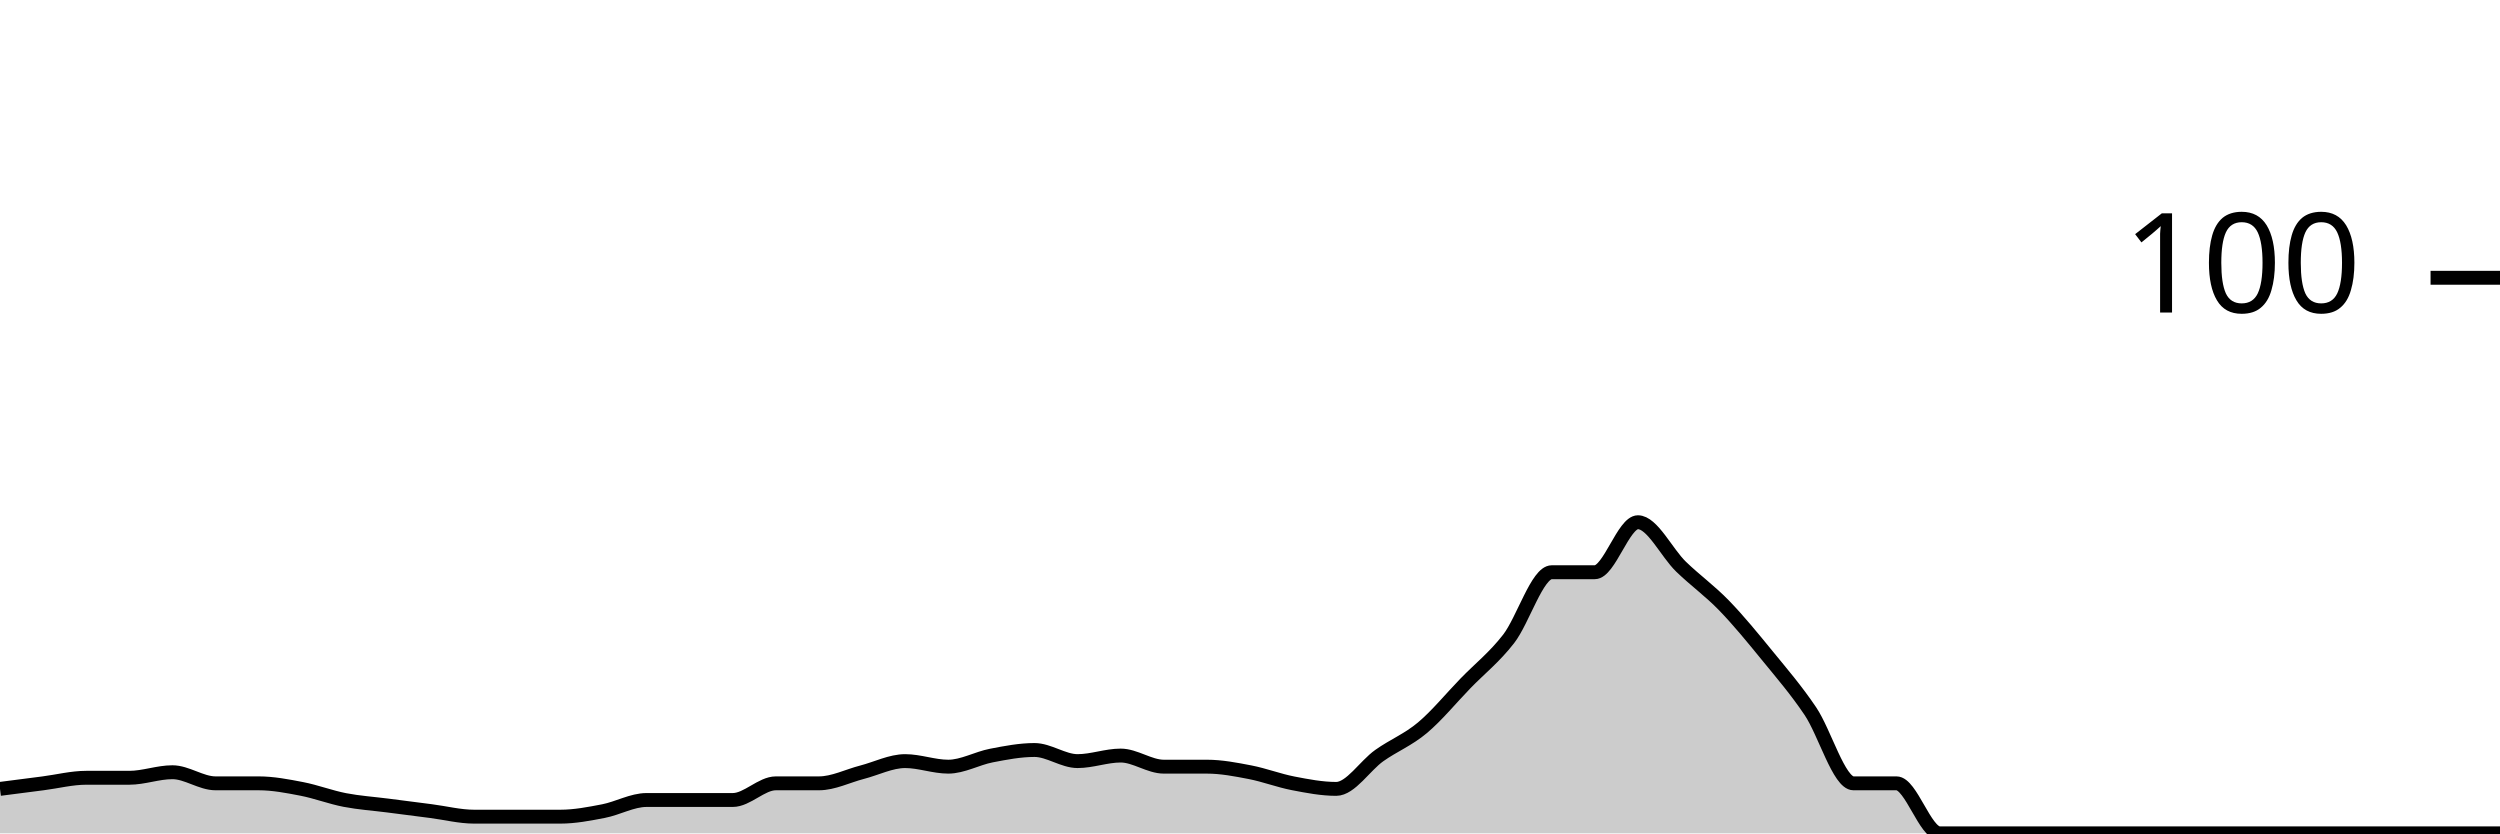
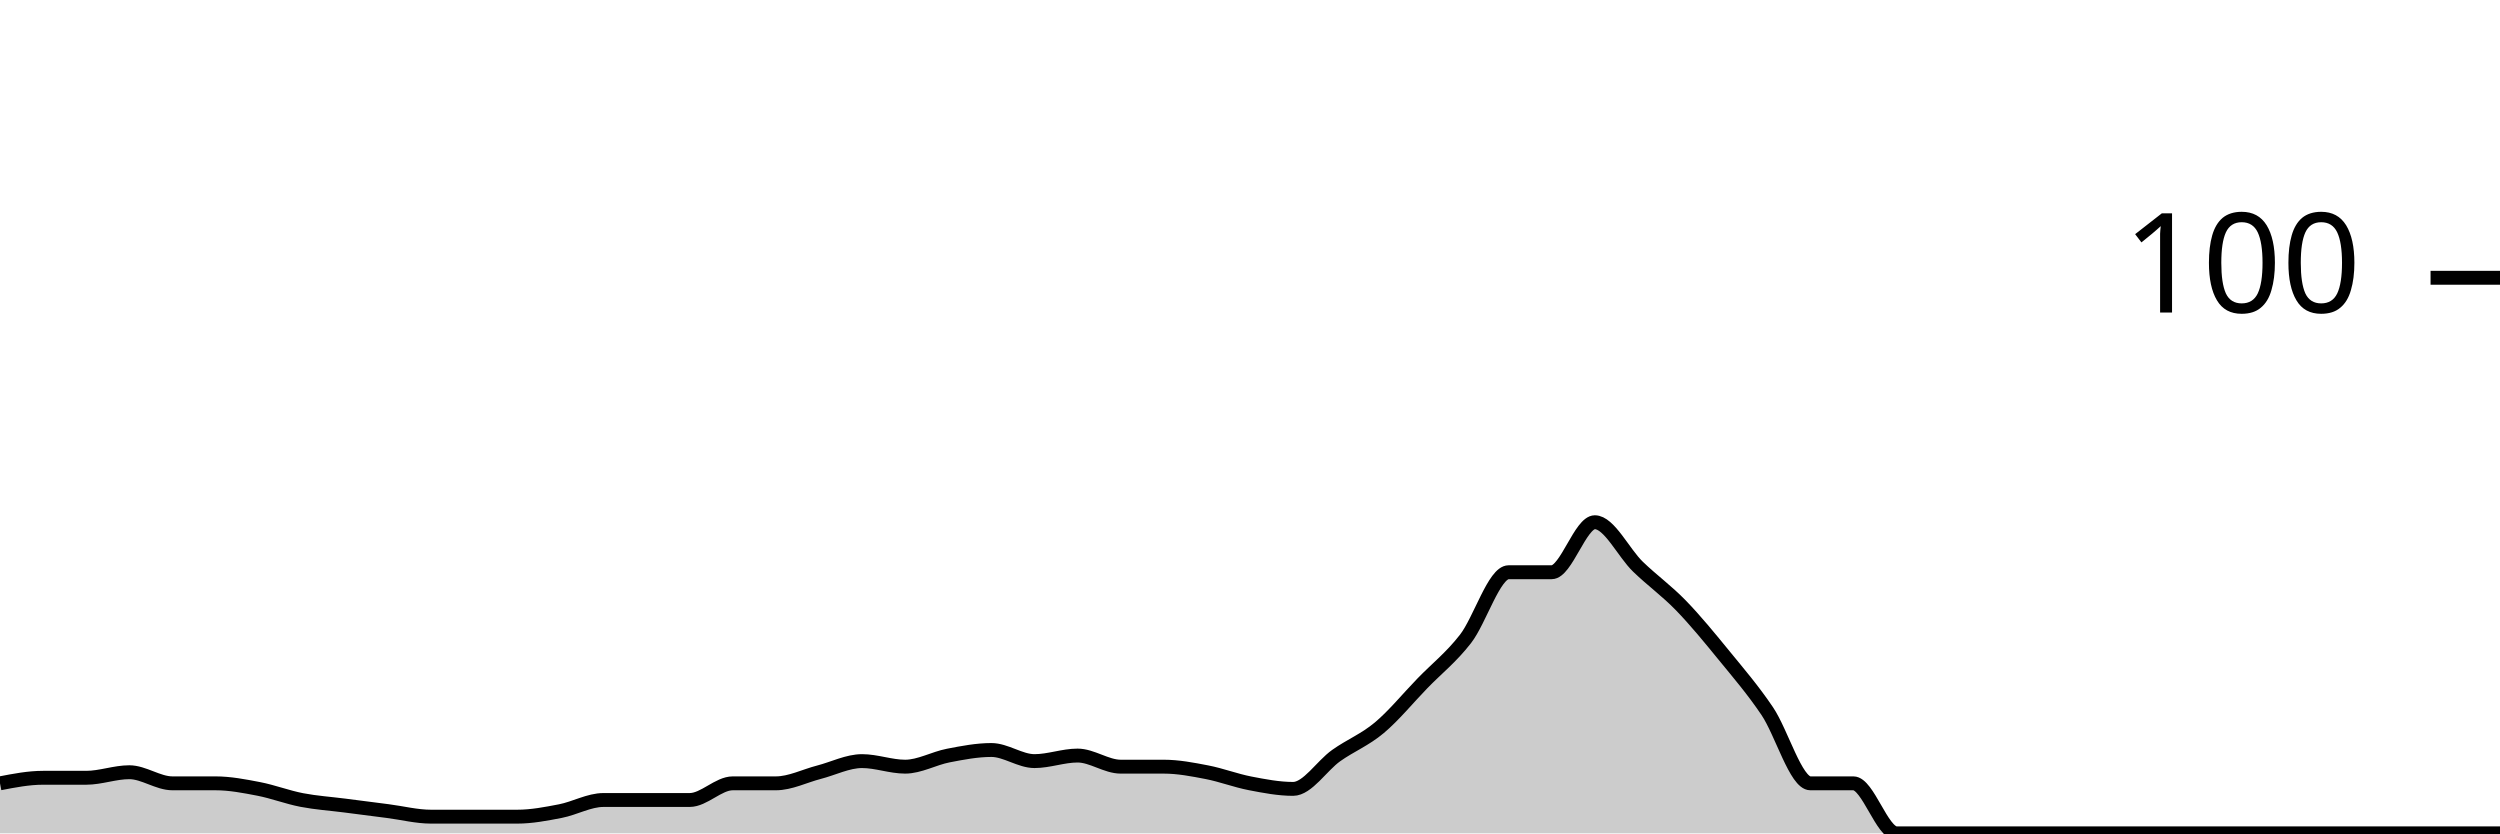
<svg xmlns="http://www.w3.org/2000/svg" viewBox="0 0 180 60">
  <g transform="translate(0,20)">
-     <path class="area" fill="rgba(0, 0, 0, 0.2)" d="M0,36.8C1.034,36.667,2.069,36.533,3.103,36.4C4.138,36.267,5.172,36,6.207,36C7.241,36,8.276,36,9.31,36C10.345,36,11.379,35.6,12.414,35.6C13.448,35.6,14.483,36.4,15.517,36.4C16.552,36.4,17.586,36.4,18.621,36.4C19.655,36.4,20.69,36.6,21.724,36.8C22.759,37,23.793,37.4,24.828,37.6C25.862,37.8,26.897,37.867,27.931,38C28.966,38.133,30,38.267,31.034,38.4C32.069,38.533,33.103,38.8,34.138,38.8C35.172,38.8,36.207,38.8,37.241,38.8C38.276,38.8,39.31,38.8,40.345,38.8C41.379,38.8,42.414,38.6,43.448,38.4C44.483,38.2,45.517,37.6,46.552,37.6C47.586,37.6,48.621,37.6,49.655,37.6C50.69,37.6,51.724,37.6,52.759,37.6C53.793,37.6,54.828,36.4,55.862,36.4C56.897,36.4,57.931,36.4,58.966,36.4C60,36.4,61.034,35.867,62.069,35.6C63.103,35.333,64.138,34.8,65.172,34.8C66.207,34.8,67.241,35.2,68.276,35.2C69.31,35.2,70.345,34.6,71.379,34.4C72.414,34.2,73.448,34,74.483,34C75.517,34,76.552,34.8,77.586,34.8C78.621,34.8,79.655,34.4,80.69,34.4C81.724,34.4,82.759,35.2,83.793,35.2C84.828,35.2,85.862,35.2,86.897,35.2C87.931,35.2,88.966,35.4,90,35.6C91.034,35.8,92.069,36.2,93.103,36.4C94.138,36.6,95.172,36.8,96.207,36.8C97.241,36.8,98.276,35.133,99.31,34.4C100.345,33.667,101.379,33.267,102.414,32.4C103.448,31.533,104.483,30.267,105.517,29.2C106.552,28.133,107.586,27.333,108.621,26C109.655,24.667,110.69,21.2,111.724,21.2C112.759,21.2,113.793,21.2,114.828,21.2C115.862,21.2,116.897,17.6,117.931,17.6C118.966,17.6,120,19.8,121.034,20.8C122.069,21.8,123.103,22.533,124.138,23.6C125.172,24.667,126.207,25.933,127.241,27.2C128.276,28.467,129.31,29.667,130.345,31.2C131.379,32.733,132.414,36.4,133.448,36.4C134.483,36.4,135.517,36.4,136.552,36.4C137.586,36.4,138.621,40,139.655,40C140.69,40,141.724,40,142.759,40C143.793,40,144.828,40,145.862,40C146.897,40,147.931,40,148.966,40C150,40,151.034,40,152.069,40C153.103,40,154.138,40,155.172,40C156.207,40,157.241,40,158.276,40C159.31,40,160.345,40,161.379,40C162.414,40,163.448,40,164.483,40C165.517,40,166.552,40,167.586,40C168.621,40,169.655,40,170.69,40C171.724,40,172.759,40,173.793,40C174.828,40,175.862,40,176.897,40C177.931,40,178.966,40,180,40L180,40C178.966,40,177.931,40,176.897,40C175.862,40,174.828,40,173.793,40C172.759,40,171.724,40,170.69,40C169.655,40,168.621,40,167.586,40C166.552,40,165.517,40,164.483,40C163.448,40,162.414,40,161.379,40C160.345,40,159.31,40,158.276,40C157.241,40,156.207,40,155.172,40C154.138,40,153.103,40,152.069,40C151.034,40,150,40,148.966,40C147.931,40,146.897,40,145.862,40C144.828,40,143.793,40,142.759,40C141.724,40,140.69,40,139.655,40C138.621,40,137.586,40,136.552,40C135.517,40,134.483,40,133.448,40C132.414,40,131.379,40,130.345,40C129.31,40,128.276,40,127.241,40C126.207,40,125.172,40,124.138,40C123.103,40,122.069,40,121.034,40C120,40,118.966,40,117.931,40C116.897,40,115.862,40,114.828,40C113.793,40,112.759,40,111.724,40C110.69,40,109.655,40,108.621,40C107.586,40,106.552,40,105.517,40C104.483,40,103.448,40,102.414,40C101.379,40,100.345,40,99.31,40C98.276,40,97.241,40,96.207,40C95.172,40,94.138,40,93.103,40C92.069,40,91.034,40,90,40C88.966,40,87.931,40,86.897,40C85.862,40,84.828,40,83.793,40C82.759,40,81.724,40,80.69,40C79.655,40,78.621,40,77.586,40C76.552,40,75.517,40,74.483,40C73.448,40,72.414,40,71.379,40C70.345,40,69.31,40,68.276,40C67.241,40,66.207,40,65.172,40C64.138,40,63.103,40,62.069,40C61.034,40,60,40,58.966,40C57.931,40,56.897,40,55.862,40C54.828,40,53.793,40,52.759,40C51.724,40,50.69,40,49.655,40C48.621,40,47.586,40,46.552,40C45.517,40,44.483,40,43.448,40C42.414,40,41.379,40,40.345,40C39.31,40,38.276,40,37.241,40C36.207,40,35.172,40,34.138,40C33.103,40,32.069,40,31.034,40C30,40,28.966,40,27.931,40C26.897,40,25.862,40,24.828,40C23.793,40,22.759,40,21.724,40C20.69,40,19.655,40,18.621,40C17.586,40,16.552,40,15.517,40C14.483,40,13.448,40,12.414,40C11.379,40,10.345,40,9.31,40C8.276,40,7.241,40,6.207,40C5.172,40,4.138,40,3.103,40C2.069,40,1.034,40,0,40Z" />
-     <path class="line" stroke="black" fill="none" d="M0,36.8C1.034,36.667,2.069,36.533,3.103,36.4C4.138,36.267,5.172,36,6.207,36C7.241,36,8.276,36,9.31,36C10.345,36,11.379,35.6,12.414,35.6C13.448,35.6,14.483,36.4,15.517,36.4C16.552,36.4,17.586,36.4,18.621,36.4C19.655,36.4,20.69,36.6,21.724,36.8C22.759,37,23.793,37.4,24.828,37.6C25.862,37.8,26.897,37.867,27.931,38C28.966,38.133,30,38.267,31.034,38.4C32.069,38.533,33.103,38.8,34.138,38.8C35.172,38.8,36.207,38.8,37.241,38.8C38.276,38.8,39.31,38.8,40.345,38.8C41.379,38.8,42.414,38.6,43.448,38.4C44.483,38.2,45.517,37.6,46.552,37.6C47.586,37.6,48.621,37.6,49.655,37.6C50.69,37.6,51.724,37.6,52.759,37.6C53.793,37.6,54.828,36.4,55.862,36.4C56.897,36.4,57.931,36.4,58.966,36.4C60,36.4,61.034,35.867,62.069,35.6C63.103,35.333,64.138,34.8,65.172,34.8C66.207,34.8,67.241,35.2,68.276,35.2C69.31,35.2,70.345,34.6,71.379,34.4C72.414,34.2,73.448,34,74.483,34C75.517,34,76.552,34.8,77.586,34.8C78.621,34.8,79.655,34.4,80.69,34.4C81.724,34.4,82.759,35.2,83.793,35.2C84.828,35.2,85.862,35.2,86.897,35.2C87.931,35.2,88.966,35.4,90,35.6C91.034,35.8,92.069,36.2,93.103,36.4C94.138,36.6,95.172,36.8,96.207,36.8C97.241,36.8,98.276,35.133,99.31,34.4C100.345,33.667,101.379,33.267,102.414,32.4C103.448,31.533,104.483,30.267,105.517,29.2C106.552,28.133,107.586,27.333,108.621,26C109.655,24.667,110.69,21.2,111.724,21.2C112.759,21.2,113.793,21.2,114.828,21.2C115.862,21.2,116.897,17.6,117.931,17.6C118.966,17.6,120,19.8,121.034,20.8C122.069,21.8,123.103,22.533,124.138,23.6C125.172,24.667,126.207,25.933,127.241,27.2C128.276,28.467,129.31,29.667,130.345,31.2C131.379,32.733,132.414,36.4,133.448,36.4C134.483,36.4,135.517,36.4,136.552,36.4C137.586,36.4,138.621,40,139.655,40C140.69,40,141.724,40,142.759,40C143.793,40,144.828,40,145.862,40C146.897,40,147.931,40,148.966,40C150,40,151.034,40,152.069,40C153.103,40,154.138,40,155.172,40C156.207,40,157.241,40,158.276,40C159.31,40,160.345,40,161.379,40C162.414,40,163.448,40,164.483,40C165.517,40,166.552,40,167.586,40C168.621,40,169.655,40,170.69,40C171.724,40,172.759,40,173.793,40C174.828,40,175.862,40,176.897,40C177.931,40,178.966,40,180,40" />
+     <path class="area" fill="rgba(0, 0, 0, 0.2)" d="M0,36.4C1.034,36.2,2.069,36,3.103,36C4.138,36,5.172,36,6.207,36C7.241,36,8.276,35.6,9.31,35.6C10.345,35.6,11.379,36.4,12.414,36.4C13.448,36.4,14.483,36.4,15.517,36.4C16.552,36.4,17.586,36.6,18.621,36.8C19.655,37,20.69,37.4,21.724,37.6C22.759,37.8,23.793,37.867,24.828,38C25.862,38.133,26.897,38.267,27.931,38.4C28.966,38.533,30,38.8,31.034,38.8C32.069,38.8,33.103,38.8,34.138,38.8C35.172,38.8,36.207,38.8,37.241,38.8C38.276,38.8,39.31,38.6,40.345,38.4C41.379,38.2,42.414,37.6,43.448,37.6C44.483,37.6,45.517,37.6,46.552,37.6C47.586,37.6,48.621,37.6,49.655,37.6C50.69,37.6,51.724,36.4,52.759,36.4C53.793,36.4,54.828,36.4,55.862,36.4C56.897,36.4,57.931,35.867,58.966,35.6C60,35.333,61.034,34.8,62.069,34.8C63.103,34.8,64.138,35.2,65.172,35.2C66.207,35.2,67.241,34.6,68.276,34.4C69.31,34.2,70.345,34,71.379,34C72.414,34,73.448,34.8,74.483,34.8C75.517,34.8,76.552,34.4,77.586,34.4C78.621,34.4,79.655,35.2,80.69,35.2C81.724,35.2,82.759,35.2,83.793,35.2C84.828,35.2,85.862,35.4,86.897,35.6C87.931,35.8,88.966,36.2,90,36.4C91.034,36.6,92.069,36.8,93.103,36.8C94.138,36.8,95.172,35.133,96.207,34.4C97.241,33.667,98.276,33.267,99.31,32.4C100.345,31.533,101.379,30.267,102.414,29.2C103.448,28.133,104.483,27.333,105.517,26C106.552,24.667,107.586,21.2,108.621,21.2C109.655,21.2,110.69,21.2,111.724,21.2C112.759,21.2,113.793,17.6,114.828,17.6C115.862,17.6,116.897,19.8,117.931,20.8C118.966,21.8,120,22.533,121.034,23.6C122.069,24.667,123.103,25.933,124.138,27.2C125.172,28.467,126.207,29.667,127.241,31.2C128.276,32.733,129.31,36.4,130.345,36.4C131.379,36.4,132.414,36.4,133.448,36.4C134.483,36.4,135.517,40,136.552,40C137.586,40,138.621,40,139.655,40C140.69,40,141.724,40,142.759,40C143.793,40,144.828,40,145.862,40C146.897,40,147.931,40,148.966,40C150,40,151.034,40,152.069,40C153.103,40,154.138,40,155.172,40C156.207,40,157.241,40,158.276,40C159.31,40,160.345,40,161.379,40C162.414,40,163.448,40,164.483,40C165.517,40,166.552,40,167.586,40C168.621,40,169.655,40,170.69,40C171.724,40,172.759,40,173.793,40C174.828,40,175.862,40,176.897,40C177.931,40,178.966,40,180,40L180,40C178.966,40,177.931,40,176.897,40C175.862,40,174.828,40,173.793,40C172.759,40,171.724,40,170.69,40C169.655,40,168.621,40,167.586,40C166.552,40,165.517,40,164.483,40C163.448,40,162.414,40,161.379,40C160.345,40,159.31,40,158.276,40C157.241,40,156.207,40,155.172,40C154.138,40,153.103,40,152.069,40C151.034,40,150,40,148.966,40C147.931,40,146.897,40,145.862,40C144.828,40,143.793,40,142.759,40C141.724,40,140.69,40,139.655,40C138.621,40,137.586,40,136.552,40C135.517,40,134.483,40,133.448,40C132.414,40,131.379,40,130.345,40C129.31,40,128.276,40,127.241,40C126.207,40,125.172,40,124.138,40C123.103,40,122.069,40,121.034,40C120,40,118.966,40,117.931,40C116.897,40,115.862,40,114.828,40C113.793,40,112.759,40,111.724,40C110.69,40,109.655,40,108.621,40C107.586,40,106.552,40,105.517,40C104.483,40,103.448,40,102.414,40C101.379,40,100.345,40,99.31,40C98.276,40,97.241,40,96.207,40C95.172,40,94.138,40,93.103,40C92.069,40,91.034,40,90,40C88.966,40,87.931,40,86.897,40C85.862,40,84.828,40,83.793,40C82.759,40,81.724,40,80.69,40C79.655,40,78.621,40,77.586,40C76.552,40,75.517,40,74.483,40C73.448,40,72.414,40,71.379,40C70.345,40,69.31,40,68.276,40C67.241,40,66.207,40,65.172,40C64.138,40,63.103,40,62.069,40C61.034,40,60,40,58.966,40C57.931,40,56.897,40,55.862,40C54.828,40,53.793,40,52.759,40C51.724,40,50.69,40,49.655,40C48.621,40,47.586,40,46.552,40C45.517,40,44.483,40,43.448,40C42.414,40,41.379,40,40.345,40C39.31,40,38.276,40,37.241,40C36.207,40,35.172,40,34.138,40C33.103,40,32.069,40,31.034,40C30,40,28.966,40,27.931,40C26.897,40,25.862,40,24.828,40C23.793,40,22.759,40,21.724,40C20.69,40,19.655,40,18.621,40C17.586,40,16.552,40,15.517,40C14.483,40,13.448,40,12.414,40C11.379,40,10.345,40,9.31,40C8.276,40,7.241,40,6.207,40C5.172,40,4.138,40,3.103,40C2.069,40,1.034,40,0,40Z" />
+     <path class="line" stroke="black" fill="none" d="M0,36.4C1.034,36.2,2.069,36,3.103,36C4.138,36,5.172,36,6.207,36C7.241,36,8.276,35.6,9.31,35.6C10.345,35.6,11.379,36.4,12.414,36.4C13.448,36.4,14.483,36.4,15.517,36.4C16.552,36.4,17.586,36.6,18.621,36.8C19.655,37,20.69,37.4,21.724,37.6C22.759,37.8,23.793,37.867,24.828,38C25.862,38.133,26.897,38.267,27.931,38.4C28.966,38.533,30,38.8,31.034,38.8C32.069,38.8,33.103,38.8,34.138,38.8C35.172,38.8,36.207,38.8,37.241,38.8C38.276,38.8,39.31,38.6,40.345,38.4C41.379,38.2,42.414,37.6,43.448,37.6C44.483,37.6,45.517,37.6,46.552,37.6C47.586,37.6,48.621,37.6,49.655,37.6C50.69,37.6,51.724,36.4,52.759,36.4C53.793,36.4,54.828,36.4,55.862,36.4C56.897,36.4,57.931,35.867,58.966,35.6C60,35.333,61.034,34.8,62.069,34.8C63.103,34.8,64.138,35.2,65.172,35.2C66.207,35.2,67.241,34.6,68.276,34.4C69.31,34.2,70.345,34,71.379,34C72.414,34,73.448,34.8,74.483,34.8C75.517,34.8,76.552,34.4,77.586,34.4C78.621,34.4,79.655,35.2,80.69,35.2C81.724,35.2,82.759,35.2,83.793,35.2C84.828,35.2,85.862,35.4,86.897,35.6C87.931,35.8,88.966,36.2,90,36.4C91.034,36.6,92.069,36.8,93.103,36.8C94.138,36.8,95.172,35.133,96.207,34.4C97.241,33.667,98.276,33.267,99.31,32.4C100.345,31.533,101.379,30.267,102.414,29.2C103.448,28.133,104.483,27.333,105.517,26C106.552,24.667,107.586,21.2,108.621,21.2C109.655,21.2,110.69,21.2,111.724,21.2C112.759,21.2,113.793,17.6,114.828,17.6C115.862,17.6,116.897,19.8,117.931,20.8C118.966,21.8,120,22.533,121.034,23.6C122.069,24.667,123.103,25.933,124.138,27.2C125.172,28.467,126.207,29.667,127.241,31.2C128.276,32.733,129.31,36.4,130.345,36.4C131.379,36.4,132.414,36.4,133.448,36.4C134.483,36.4,135.517,40,136.552,40C137.586,40,138.621,40,139.655,40C140.69,40,141.724,40,142.759,40C143.793,40,144.828,40,145.862,40C146.897,40,147.931,40,148.966,40C150,40,151.034,40,152.069,40C153.103,40,154.138,40,155.172,40C156.207,40,157.241,40,158.276,40C159.31,40,160.345,40,161.379,40C162.414,40,163.448,40,164.483,40C165.517,40,166.552,40,167.586,40C168.621,40,169.655,40,170.69,40C171.724,40,172.759,40,173.793,40C174.828,40,175.862,40,176.897,40C177.931,40,178.966,40,180,40" />
    <path class="axis-ceiling" stroke-width="1" stroke="black" fill="none" d="M175,0L180,0" />
    <text class="axis-ceiling-label" font-family="sans-serif" text-anchor="end" font-size="10px" x="170" y="2.5">100</text>
  </g>
</svg>
